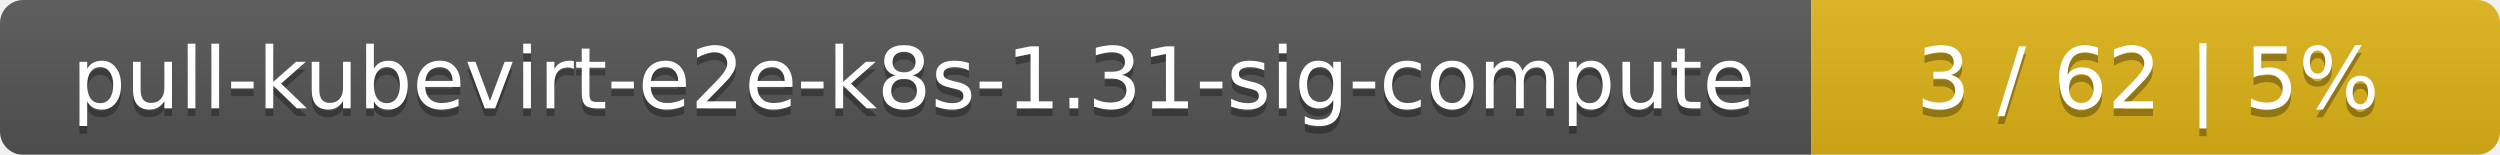
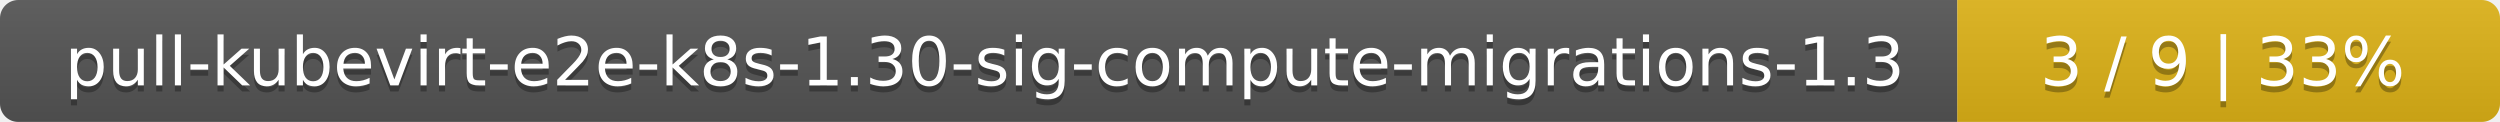
- <svg xmlns="http://www.w3.org/2000/svg" width="323" height="20">
+ <svg xmlns="http://www.w3.org/2000/svg" width="410" height="20">
  <linearGradient id="smooth" x2="0" y2="100%">
    <stop offset="0" stop-color="#bbb" stop-opacity=".1" />
    <stop offset="1" stop-opacity=".1" />
  </linearGradient>
  <mask id="round">
-     <rect width="323" height="20" rx="3" fill="#fff" />
+     <rect width="410" height="20" rx="3" fill="#fff" />
  </mask>
  <g mask="url(#round)">
-     <rect width="234" height="20" fill="#555" />
-     <rect x="234" width="89" height="20" fill="#dfb317" />
-     <rect width="323" height="20" fill="url(#smooth)" />
+     <rect width="321" height="20" fill="#555" />
+     <rect x="321" width="89" height="20" fill="#dfb317" />
+     <rect width="410" height="20" fill="url(#smooth)" />
  </g>
  <g fill="#fff" text-anchor="middle" font-family="DejaVu Sans,Verdana,Geneva,sans-serif" font-size="11">
-     <text x="118" y="15" fill="#010101" fill-opacity=".3">pull-kubevirt-e2e-k8s-1.31-sig-compute</text>
-     <text x="118" y="14">pull-kubevirt-e2e-k8s-1.31-sig-compute</text>
-     <text x="277.5" y="15" fill="#010101" fill-opacity=".3">3 / 62    |    5%</text>
-     <text x="277.5" y="14">3 / 62    |    5%</text>
+     <text x="161.5" y="15" fill="#010101" fill-opacity=".3">pull-kubevirt-e2e-k8s-1.30-sig-compute-migrations-1.3</text>
+     <text x="161.5" y="14">pull-kubevirt-e2e-k8s-1.30-sig-compute-migrations-1.3</text>
+     <text x="364.5" y="15" fill="#010101" fill-opacity=".3">3 / 9    |    33%</text>
+     <text x="364.5" y="14">3 / 9    |    33%</text>
  </g>
</svg>
